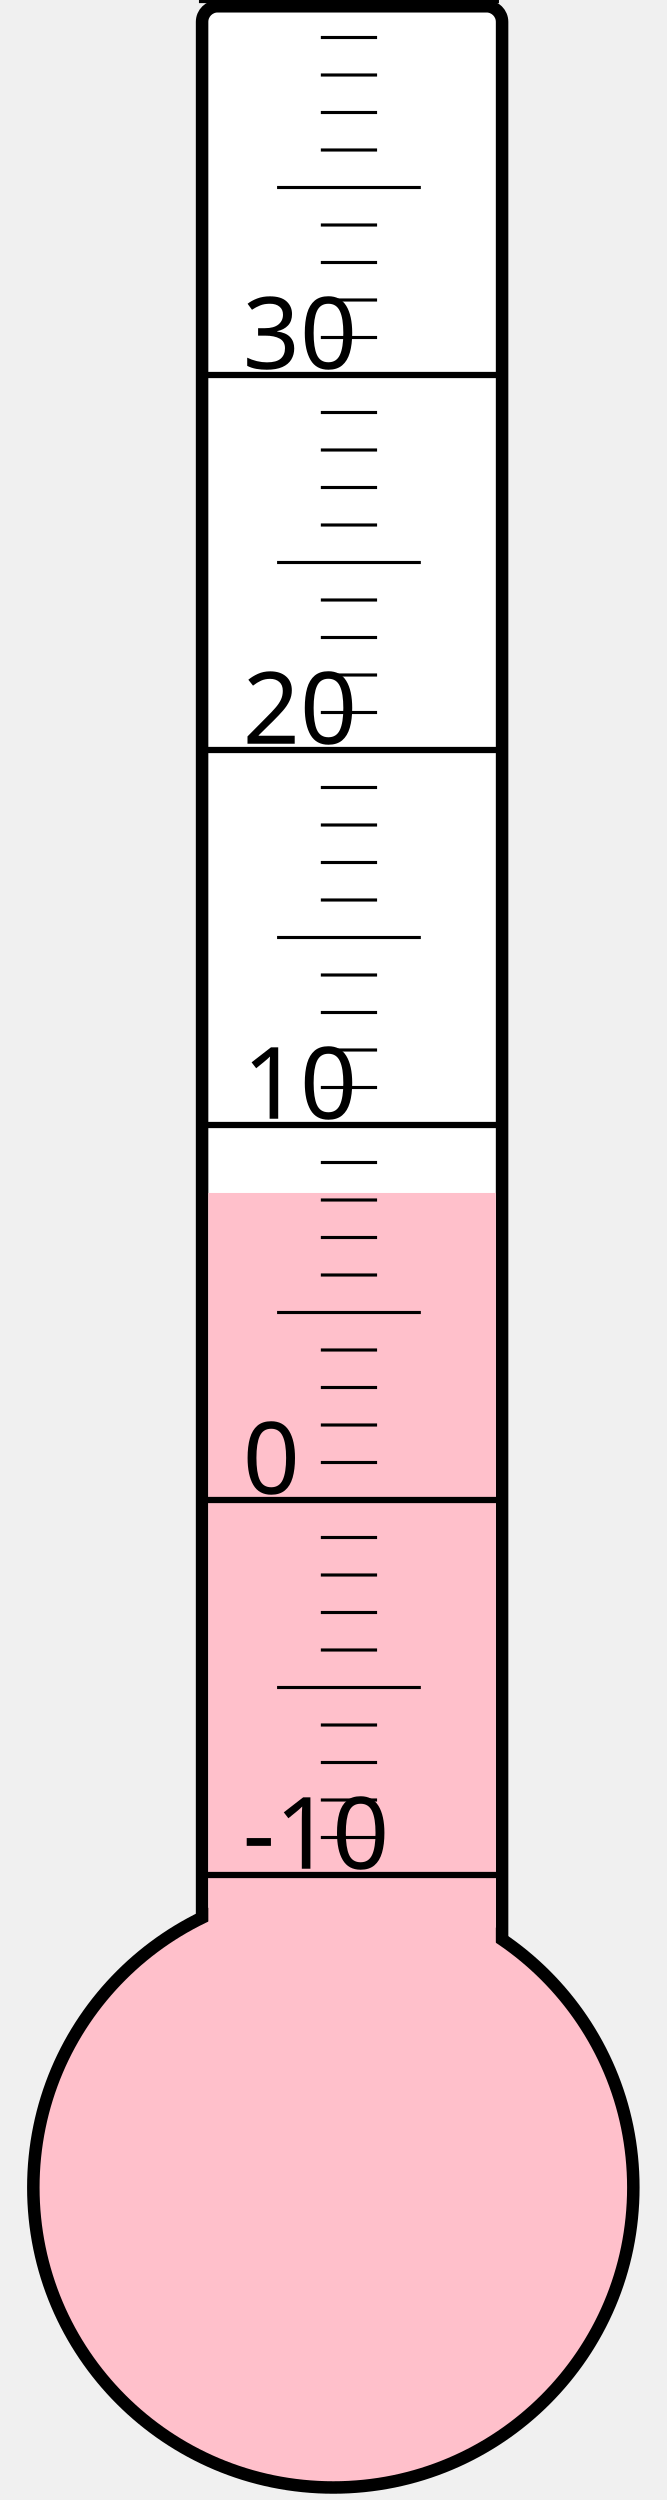
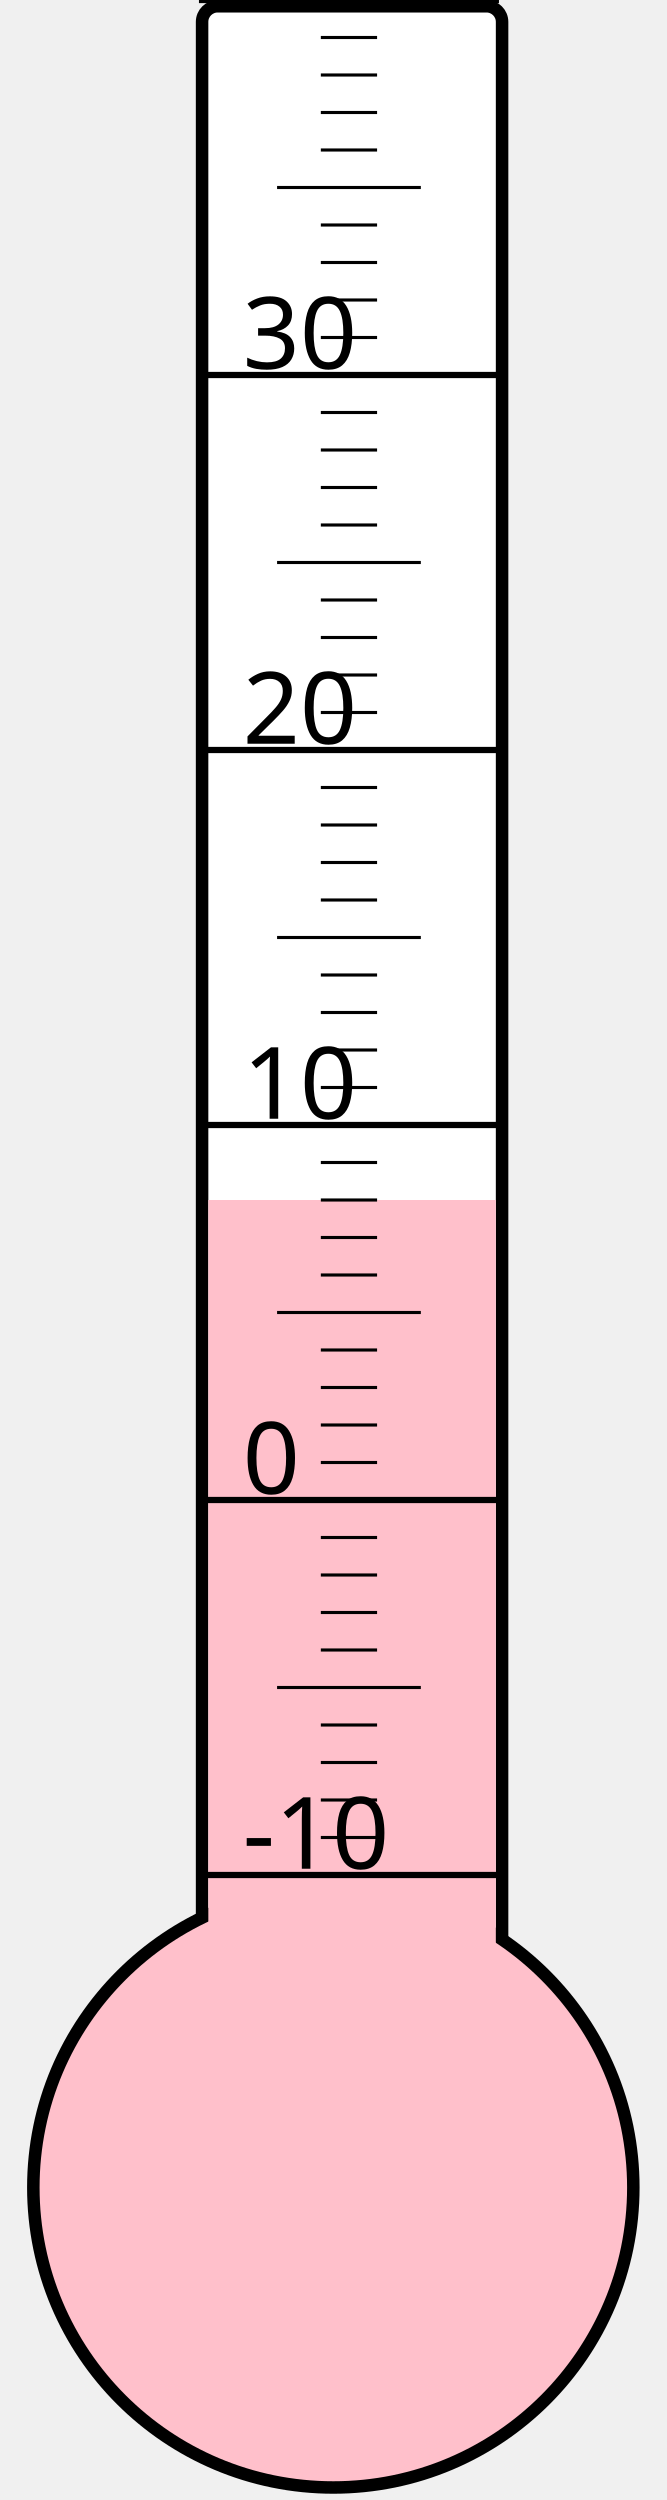
<svg xmlns="http://www.w3.org/2000/svg" width="40px" height="150px" viewBox="0 0 200 800">
  <rect width="200" height="800" x="0" y="0" style="fill: #ffffeb; fill-opacity: 0;" />
  <rect width="96" height="680" x="58" y="2" rx="5" ry="5" style="fill: white; fill-opacity: 1; stroke: black; stroke-width: 4;" />
  <circle cx="100" cy="700" r="96" style="fill: pink; stroke: black; stroke-width: 4;" />
-   <rect width="92" height="318.25" x="60" y="381.75" style="fill: pink; fill-opacity: 1; stroke-width: 0;" />
+   <rect width="92" height="316.0" x="60" y="384.0" style="fill: pink; fill-opacity: 1; stroke-width: 0;" />
  <text x="71" y="598" style="font-family: sans-serif; font-size: 24pt;">-10</text>
  <text x="71" y="478" style="font-family: sans-serif; font-size: 24pt;">0</text>
  <text x="71" y="358" style="font-family: sans-serif; font-size: 24pt;">10</text>
  <text x="71" y="238" style="font-family: sans-serif; font-size: 24pt;">20</text>
  <text x="71" y="118" style="font-family: sans-serif; font-size: 24pt;">30</text>
  <g style="stroke: black;">
    <line x1="57" y1="600" x2="153" y2="600" style="stroke-width: 2;" />
    <line x1="96" y1="588" x2="114" y2="588" style="stroke-width: 1;" />
    <line x1="96" y1="576" x2="114" y2="576" style="stroke-width: 1;" />
    <line x1="96" y1="564" x2="114" y2="564" style="stroke-width: 1;" />
    <line x1="96" y1="552" x2="114" y2="552" style="stroke-width: 1;" />
    <line x1="82" y1="540" x2="128" y2="540" style="stroke-width: 1;" />
    <line x1="96" y1="528" x2="114" y2="528" style="stroke-width: 1;" />
    <line x1="96" y1="516" x2="114" y2="516" style="stroke-width: 1;" />
    <line x1="96" y1="504" x2="114" y2="504" style="stroke-width: 1;" />
    <line x1="96" y1="492" x2="114" y2="492" style="stroke-width: 1;" />
    <line x1="57" y1="480" x2="153" y2="480" style="stroke-width: 2;" />
    <line x1="96" y1="468" x2="114" y2="468" style="stroke-width: 1;" />
    <line x1="96" y1="456" x2="114" y2="456" style="stroke-width: 1;" />
    <line x1="96" y1="444" x2="114" y2="444" style="stroke-width: 1;" />
    <line x1="96" y1="432" x2="114" y2="432" style="stroke-width: 1;" />
    <line x1="82" y1="420" x2="128" y2="420" style="stroke-width: 1;" />
    <line x1="96" y1="408" x2="114" y2="408" style="stroke-width: 1;" />
    <line x1="96" y1="396" x2="114" y2="396" style="stroke-width: 1;" />
    <line x1="96" y1="384" x2="114" y2="384" style="stroke-width: 1;" />
    <line x1="96" y1="372" x2="114" y2="372" style="stroke-width: 1;" />
    <line x1="57" y1="360" x2="153" y2="360" style="stroke-width: 2;" />
    <line x1="96" y1="348" x2="114" y2="348" style="stroke-width: 1;" />
    <line x1="96" y1="336" x2="114" y2="336" style="stroke-width: 1;" />
    <line x1="96" y1="324" x2="114" y2="324" style="stroke-width: 1;" />
    <line x1="96" y1="312" x2="114" y2="312" style="stroke-width: 1;" />
    <line x1="82" y1="300" x2="128" y2="300" style="stroke-width: 1;" />
    <line x1="96" y1="288" x2="114" y2="288" style="stroke-width: 1;" />
    <line x1="96" y1="276" x2="114" y2="276" style="stroke-width: 1;" />
    <line x1="96" y1="264" x2="114" y2="264" style="stroke-width: 1;" />
    <line x1="96" y1="252" x2="114" y2="252" style="stroke-width: 1;" />
    <line x1="57" y1="240" x2="153" y2="240" style="stroke-width: 2;" />
    <line x1="96" y1="228" x2="114" y2="228" style="stroke-width: 1;" />
    <line x1="96" y1="216" x2="114" y2="216" style="stroke-width: 1;" />
    <line x1="96" y1="204" x2="114" y2="204" style="stroke-width: 1;" />
    <line x1="96" y1="192" x2="114" y2="192" style="stroke-width: 1;" />
    <line x1="82" y1="180" x2="128" y2="180" style="stroke-width: 1;" />
    <line x1="96" y1="168" x2="114" y2="168" style="stroke-width: 1;" />
    <line x1="96" y1="156" x2="114" y2="156" style="stroke-width: 1;" />
    <line x1="96" y1="144" x2="114" y2="144" style="stroke-width: 1;" />
    <line x1="96" y1="132" x2="114" y2="132" style="stroke-width: 1;" />
    <line x1="57" y1="120" x2="153" y2="120" style="stroke-width: 2;" />
    <line x1="96" y1="108" x2="114" y2="108" style="stroke-width: 1;" />
    <line x1="96" y1="96" x2="114" y2="96" style="stroke-width: 1;" />
    <line x1="96" y1="84" x2="114" y2="84" style="stroke-width: 1;" />
    <line x1="96" y1="72" x2="114" y2="72" style="stroke-width: 1;" />
    <line x1="82" y1="60" x2="128" y2="60" style="stroke-width: 1;" />
    <line x1="96" y1="48" x2="114" y2="48" style="stroke-width: 1;" />
    <line x1="96" y1="36" x2="114" y2="36" style="stroke-width: 1;" />
    <line x1="96" y1="24" x2="114" y2="24" style="stroke-width: 1;" />
    <line x1="96" y1="12" x2="114" y2="12" style="stroke-width: 1;" />
    <line x1="57" y1="0" x2="153" y2="0" style="stroke-width: 2;" />
  </g>
</svg>
